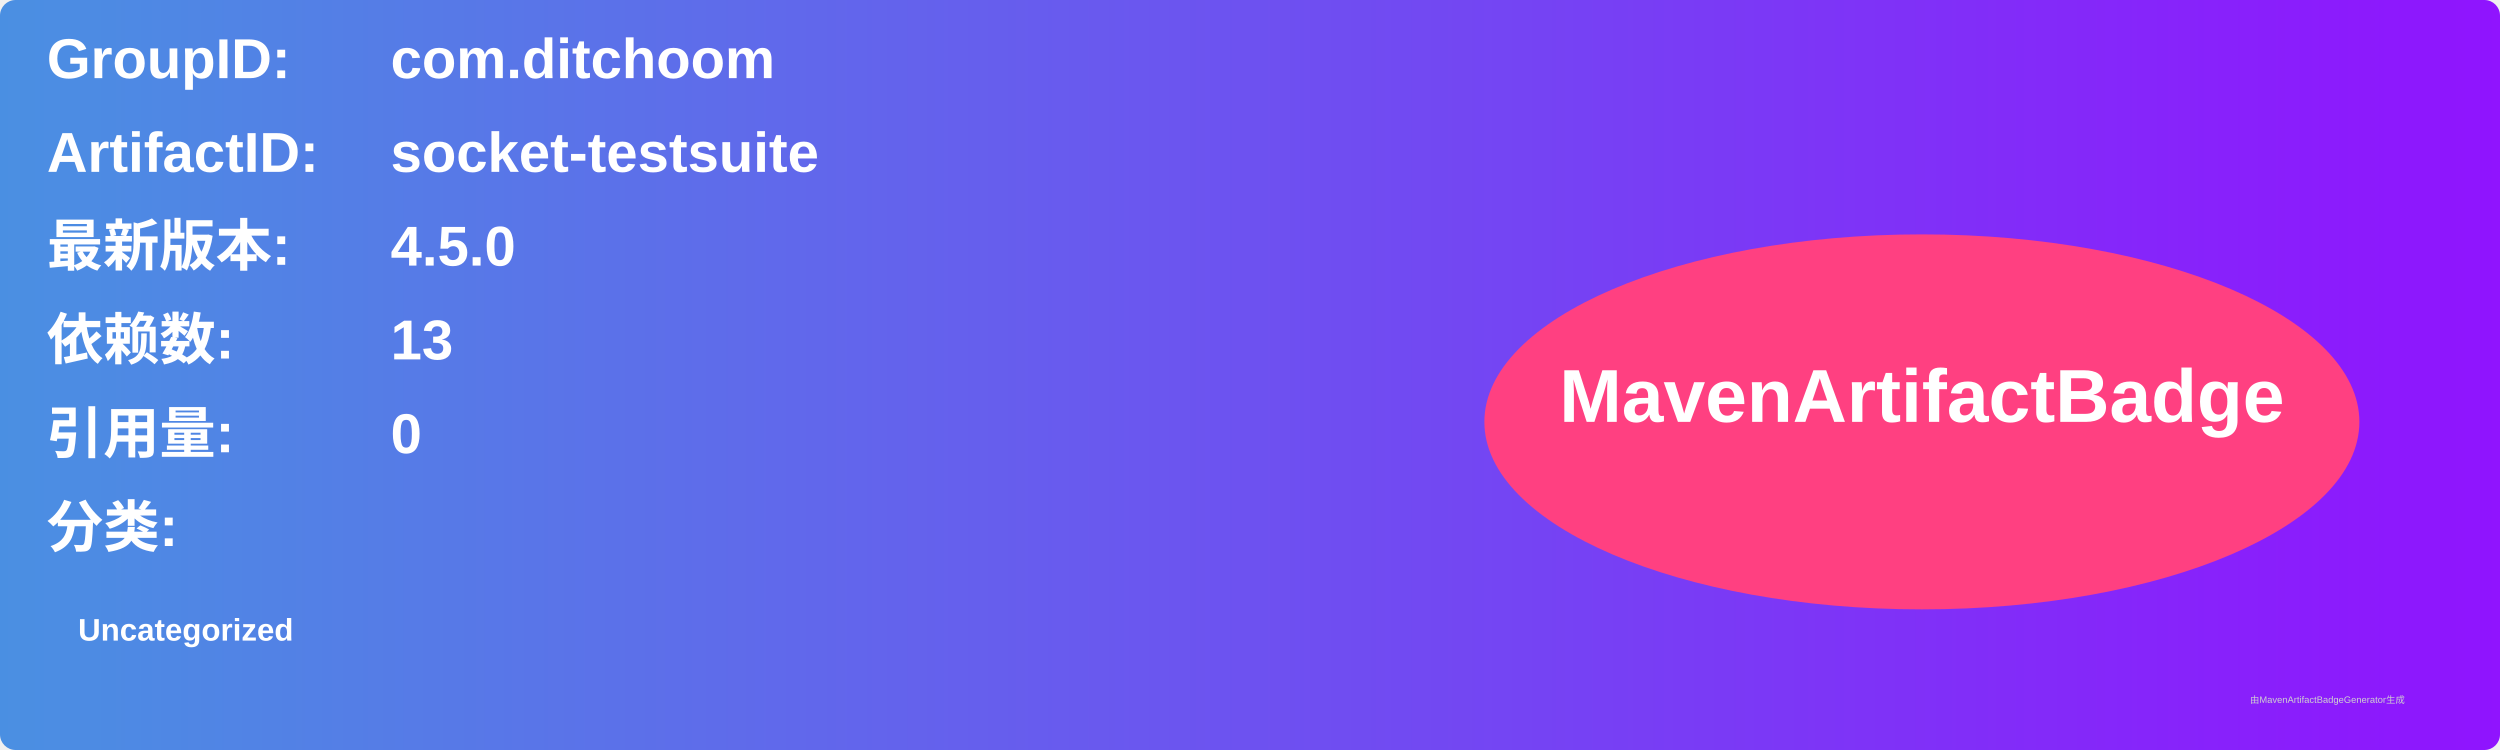
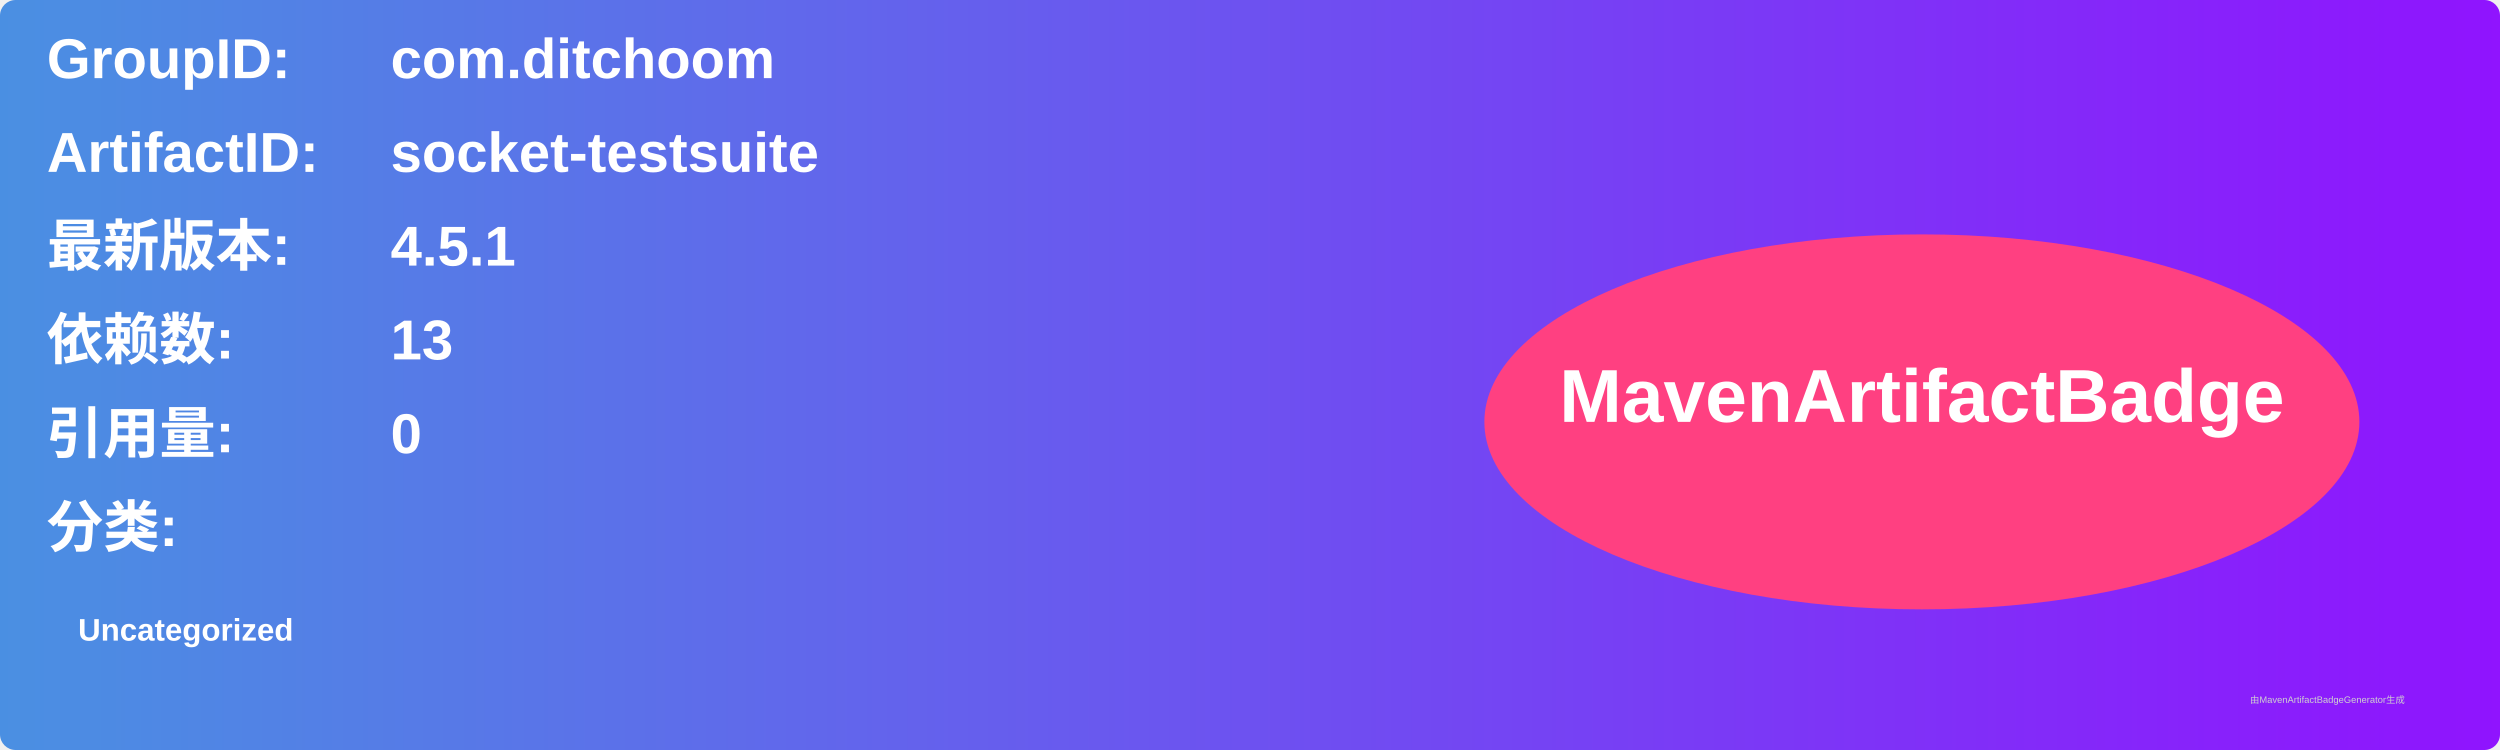
<svg xmlns="http://www.w3.org/2000/svg" width="800" height="240" viewBox="0 0 800 240">
  <linearGradient id="grad" x1="0%" y1="0%" x2="100%" y2="0%">
    <stop offset="0%" stop-color="#4a90e2" />
    <stop offset="100%" stop-color="#9013fe" />
  </linearGradient>
  <rect width="100%" height="100%" rx="5" ry="5" fill="url(#grad)" />
  <g transform="translate(15, 15)">
    <text x="0" y="10" font-family="Arial" font-size="18" fill="white" font-weight="bold" width="260">GroupID:</text>
    <text x="110" y="10" font-family="Arial" font-size="18" fill="white" font-weight="bold" width="460">com.ditchoom</text>
    <text x="0" y="40" font-family="Arial" font-size="18" fill="white" font-weight="bold" width="260">ArtifactID:</text>
    <text x="110" y="40" font-family="Arial" font-size="18" fill="white" font-weight="bold" width="460">socket-testsuite</text>
    <text x="0" y="70" font-family="Arial" font-size="18" fill="white" font-weight="bold">最新版本:</text>
    <text x="110" y="70" font-family="Arial" font-size="18" fill="white" font-weight="bold">
-       <tspan font-weight="bold">4.5.0</tspan>
+       <tspan font-weight="bold">4.5.1</tspan>
    </text>
    <text x="0" y="100" font-family="Arial" font-size="18" fill="white" font-weight="bold">依赖数: </text>
    <text x="110" y="100" font-family="Arial" font-size="18" fill="white">
      <tspan font-weight="bold">13</tspan>
    </text>
    <text x="0" y="130" font-family="Arial" font-size="18" fill="white" font-weight="bold">引用量: </text>
    <text x="110" y="130" font-family="Arial" font-size="18" fill="white">
      <tspan font-weight="bold">0</tspan>
    </text>
    <text x="0" y="160" font-family="Arial" font-size="18" fill="white" font-weight="bold">分类:</text>
    <text x="10" y="190" font-family="Arial" font-size="10" fill="white">
      <tspan font-weight="bold">Uncategorized</tspan>
    </text>
    <ellipse cx="600" cy="120" rx="140" ry="60" fill="#ff4081" />
    <text x="600" y="120" text-anchor="middle" font-family="Arial" font-size="24" fill="white" font-weight="bold">MavenArtifactBadge</text>
  </g>
  <text x="720" y="225" font-family="Arial" font-size="3" fill="#d0d0d0">由MavenArtifactBadgeGenerator生成</text>
</svg>
